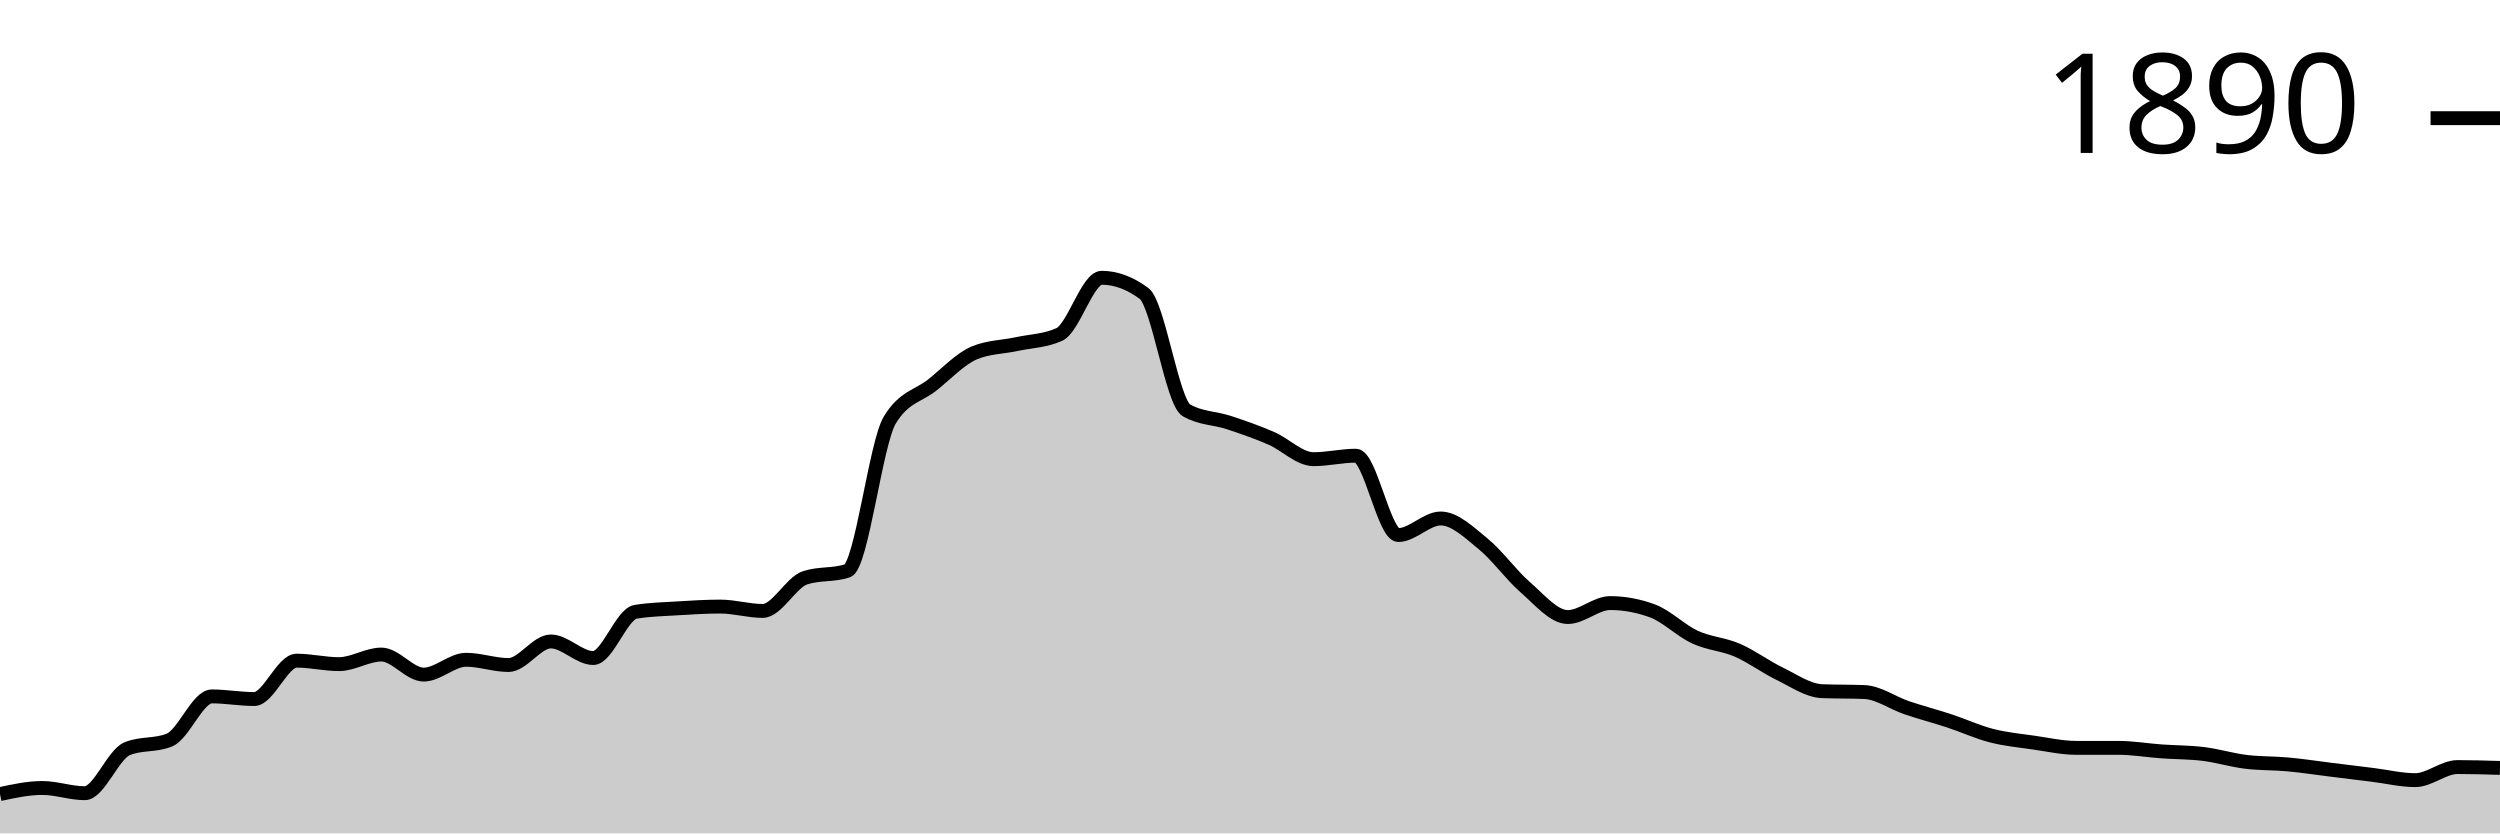
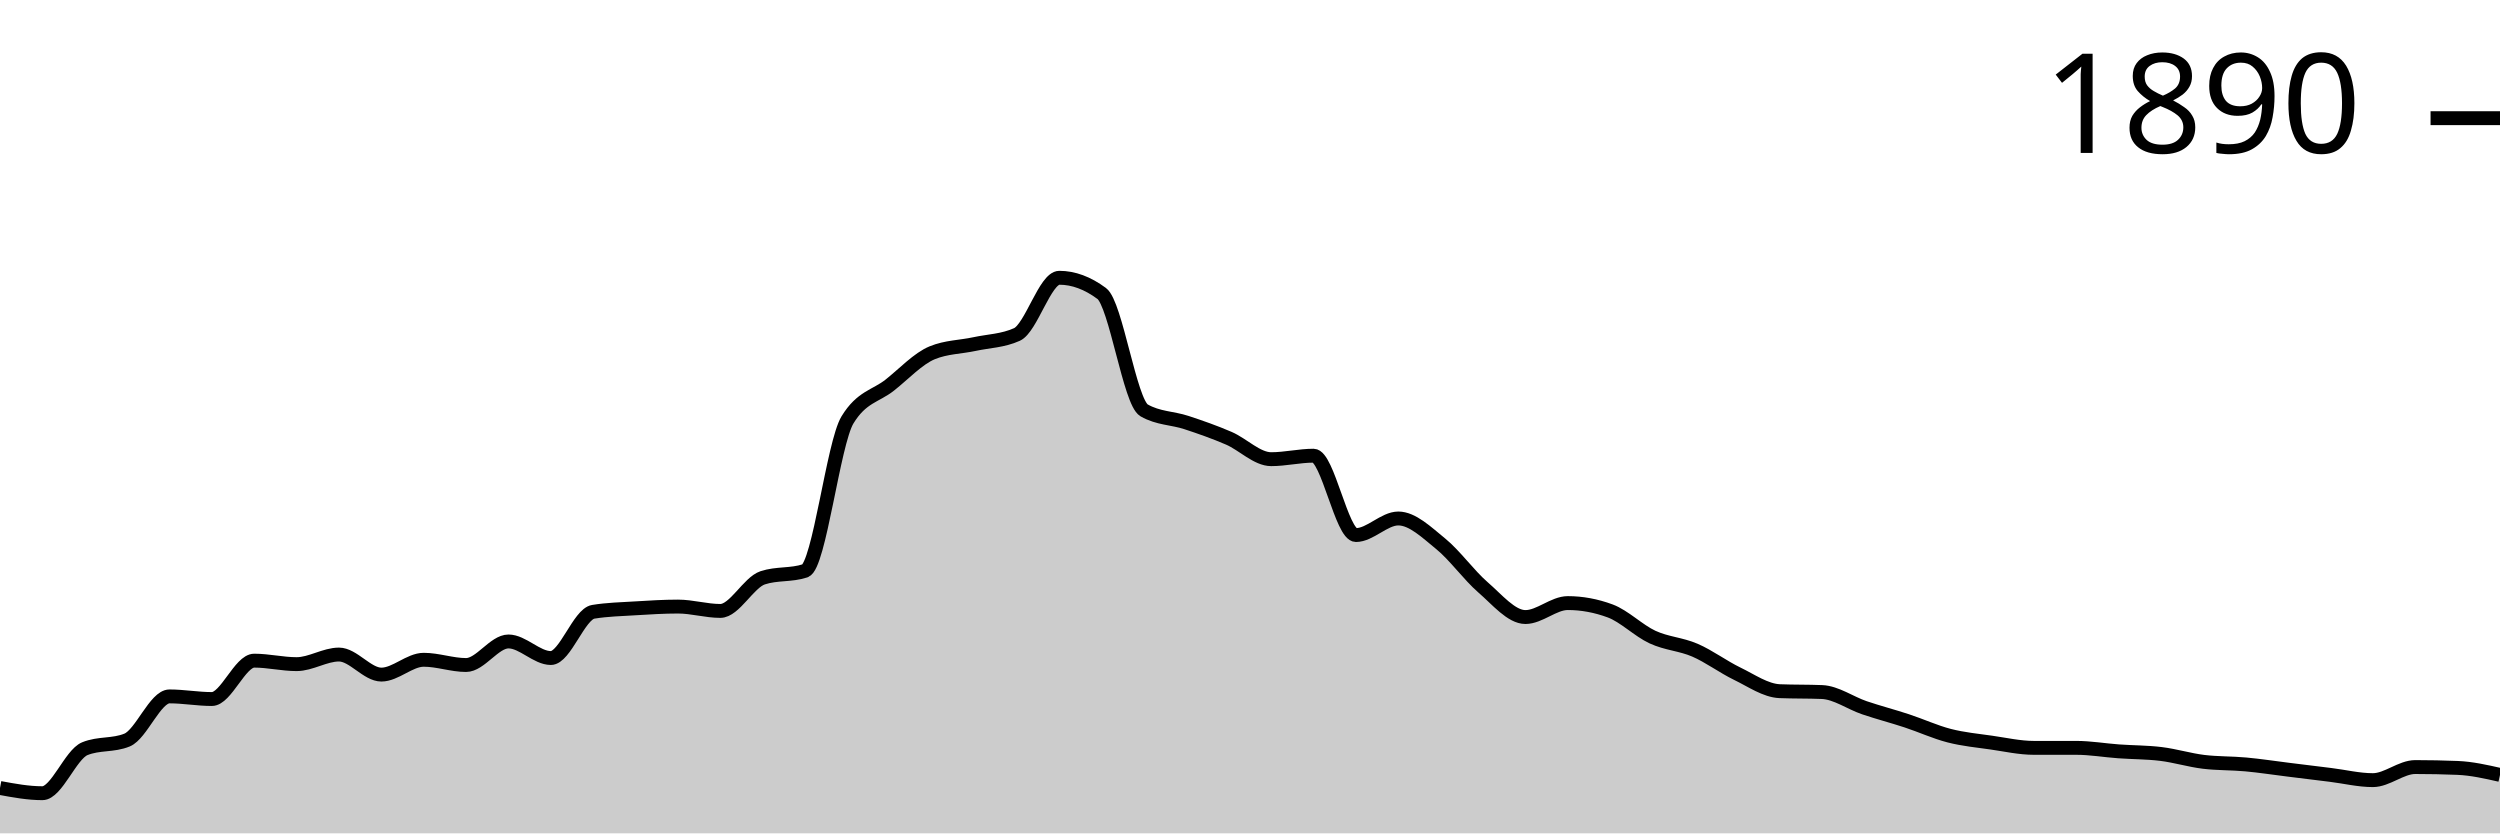
<svg xmlns="http://www.w3.org/2000/svg" viewBox="0 0 180 60">
  <g transform="translate(0,20)">
-     <path class="area" fill="rgba(0, 0, 0, 0.2)" d="M0,37.174C1.017,36.954,2.034,36.735,3.051,36.735C4.068,36.735,5.085,37.111,6.102,37.111C7.119,37.111,8.136,34.328,9.153,33.909C10.169,33.49,11.186,33.7,12.203,33.281C13.22,32.862,14.237,30.141,15.254,30.141C16.271,30.141,17.288,30.33,18.305,30.33C19.322,30.33,20.339,27.567,21.356,27.567C22.373,27.567,23.39,27.818,24.407,27.818C25.424,27.818,26.441,27.127,27.458,27.127C28.475,27.127,29.492,28.571,30.508,28.571C31.525,28.571,32.542,27.504,33.559,27.504C34.576,27.504,35.593,27.881,36.61,27.881C37.627,27.881,38.644,26.185,39.661,26.185C40.678,26.185,41.695,27.378,42.712,27.378C43.729,27.378,44.746,24.218,45.763,24.05C46.78,23.883,47.797,23.862,48.814,23.799C49.831,23.736,50.847,23.673,51.864,23.673C52.881,23.673,53.898,23.987,54.915,23.987C55.932,23.987,56.949,21.936,57.966,21.601C58.983,21.266,60,21.434,61.017,21.099C62.034,20.764,63.051,11.91,64.068,10.235C65.085,8.561,66.102,8.53,67.119,7.724C68.136,6.918,69.153,5.819,70.169,5.4C71.186,4.982,72.203,4.992,73.22,4.772C74.237,4.553,75.254,4.542,76.271,4.082C77.288,3.621,78.305,0,79.322,0C80.339,0,81.356,0.377,82.373,1.13C83.39,1.884,84.407,8.959,85.424,9.545C86.441,10.131,87.458,10.089,88.475,10.424C89.492,10.759,90.508,11.115,91.525,11.554C92.542,11.994,93.559,13.061,94.576,13.061C95.593,13.061,96.61,12.81,97.627,12.81C98.644,12.81,99.661,18.524,100.678,18.524C101.695,18.524,102.712,17.331,103.729,17.331C104.746,17.331,105.763,18.325,106.78,19.152C107.797,19.979,108.814,21.413,109.831,22.292C110.847,23.171,111.864,24.427,112.881,24.427C113.898,24.427,114.915,23.422,115.932,23.422C116.949,23.422,117.966,23.611,118.983,23.987C120,24.364,121.017,25.4,122.034,25.871C123.051,26.342,124.068,26.374,125.085,26.813C126.102,27.253,127.119,28.017,128.136,28.509C129.153,29.001,130.169,29.723,131.186,29.765C132.203,29.806,133.22,29.785,134.237,29.827C135.254,29.869,136.271,30.612,137.288,30.958C138.305,31.303,139.322,31.565,140.339,31.9C141.356,32.234,142.373,32.705,143.39,32.967C144.407,33.229,145.424,33.323,146.441,33.469C147.458,33.616,148.475,33.846,149.492,33.846C150.508,33.846,151.525,33.846,152.542,33.846C153.559,33.846,154.576,34.024,155.593,34.097C156.61,34.171,157.627,34.16,158.644,34.286C159.661,34.411,160.678,34.725,161.695,34.851C162.712,34.976,163.729,34.945,164.746,35.039C165.763,35.133,166.78,35.29,167.797,35.416C168.814,35.542,169.831,35.667,170.847,35.793C171.864,35.918,172.881,36.17,173.898,36.17C174.915,36.17,175.932,35.228,176.949,35.228C177.966,35.228,178.983,35.259,180,35.29L180,40C178.983,40,177.966,40,176.949,40C175.932,40,174.915,40,173.898,40C172.881,40,171.864,40,170.847,40C169.831,40,168.814,40,167.797,40C166.78,40,165.763,40,164.746,40C163.729,40,162.712,40,161.695,40C160.678,40,159.661,40,158.644,40C157.627,40,156.61,40,155.593,40C154.576,40,153.559,40,152.542,40C151.525,40,150.508,40,149.492,40C148.475,40,147.458,40,146.441,40C145.424,40,144.407,40,143.39,40C142.373,40,141.356,40,140.339,40C139.322,40,138.305,40,137.288,40C136.271,40,135.254,40,134.237,40C133.22,40,132.203,40,131.186,40C130.169,40,129.153,40,128.136,40C127.119,40,126.102,40,125.085,40C124.068,40,123.051,40,122.034,40C121.017,40,120,40,118.983,40C117.966,40,116.949,40,115.932,40C114.915,40,113.898,40,112.881,40C111.864,40,110.847,40,109.831,40C108.814,40,107.797,40,106.78,40C105.763,40,104.746,40,103.729,40C102.712,40,101.695,40,100.678,40C99.661,40,98.644,40,97.627,40C96.61,40,95.593,40,94.576,40C93.559,40,92.542,40,91.525,40C90.508,40,89.492,40,88.475,40C87.458,40,86.441,40,85.424,40C84.407,40,83.39,40,82.373,40C81.356,40,80.339,40,79.322,40C78.305,40,77.288,40,76.271,40C75.254,40,74.237,40,73.22,40C72.203,40,71.186,40,70.169,40C69.153,40,68.136,40,67.119,40C66.102,40,65.085,40,64.068,40C63.051,40,62.034,40,61.017,40C60,40,58.983,40,57.966,40C56.949,40,55.932,40,54.915,40C53.898,40,52.881,40,51.864,40C50.847,40,49.831,40,48.814,40C47.797,40,46.78,40,45.763,40C44.746,40,43.729,40,42.712,40C41.695,40,40.678,40,39.661,40C38.644,40,37.627,40,36.61,40C35.593,40,34.576,40,33.559,40C32.542,40,31.525,40,30.508,40C29.492,40,28.475,40,27.458,40C26.441,40,25.424,40,24.407,40C23.39,40,22.373,40,21.356,40C20.339,40,19.322,40,18.305,40C17.288,40,16.271,40,15.254,40C14.237,40,13.22,40,12.203,40C11.186,40,10.169,40,9.153,40C8.136,40,7.119,40,6.102,40C5.085,40,4.068,40,3.051,40C2.034,40,1.017,40,0,40Z" />
-     <path class="line" stroke="black" fill="none" d="M0,37.174C1.017,36.954,2.034,36.735,3.051,36.735C4.068,36.735,5.085,37.111,6.102,37.111C7.119,37.111,8.136,34.328,9.153,33.909C10.169,33.49,11.186,33.7,12.203,33.281C13.22,32.862,14.237,30.141,15.254,30.141C16.271,30.141,17.288,30.33,18.305,30.33C19.322,30.33,20.339,27.567,21.356,27.567C22.373,27.567,23.39,27.818,24.407,27.818C25.424,27.818,26.441,27.127,27.458,27.127C28.475,27.127,29.492,28.571,30.508,28.571C31.525,28.571,32.542,27.504,33.559,27.504C34.576,27.504,35.593,27.881,36.61,27.881C37.627,27.881,38.644,26.185,39.661,26.185C40.678,26.185,41.695,27.378,42.712,27.378C43.729,27.378,44.746,24.218,45.763,24.05C46.78,23.883,47.797,23.862,48.814,23.799C49.831,23.736,50.847,23.673,51.864,23.673C52.881,23.673,53.898,23.987,54.915,23.987C55.932,23.987,56.949,21.936,57.966,21.601C58.983,21.266,60,21.434,61.017,21.099C62.034,20.764,63.051,11.91,64.068,10.235C65.085,8.561,66.102,8.53,67.119,7.724C68.136,6.918,69.153,5.819,70.169,5.4C71.186,4.982,72.203,4.992,73.22,4.772C74.237,4.553,75.254,4.542,76.271,4.082C77.288,3.621,78.305,0,79.322,0C80.339,0,81.356,0.377,82.373,1.13C83.39,1.884,84.407,8.959,85.424,9.545C86.441,10.131,87.458,10.089,88.475,10.424C89.492,10.759,90.508,11.115,91.525,11.554C92.542,11.994,93.559,13.061,94.576,13.061C95.593,13.061,96.61,12.81,97.627,12.81C98.644,12.81,99.661,18.524,100.678,18.524C101.695,18.524,102.712,17.331,103.729,17.331C104.746,17.331,105.763,18.325,106.78,19.152C107.797,19.979,108.814,21.413,109.831,22.292C110.847,23.171,111.864,24.427,112.881,24.427C113.898,24.427,114.915,23.422,115.932,23.422C116.949,23.422,117.966,23.611,118.983,23.987C120,24.364,121.017,25.4,122.034,25.871C123.051,26.342,124.068,26.374,125.085,26.813C126.102,27.253,127.119,28.017,128.136,28.509C129.153,29.001,130.169,29.723,131.186,29.765C132.203,29.806,133.22,29.785,134.237,29.827C135.254,29.869,136.271,30.612,137.288,30.958C138.305,31.303,139.322,31.565,140.339,31.9C141.356,32.234,142.373,32.705,143.39,32.967C144.407,33.229,145.424,33.323,146.441,33.469C147.458,33.616,148.475,33.846,149.492,33.846C150.508,33.846,151.525,33.846,152.542,33.846C153.559,33.846,154.576,34.024,155.593,34.097C156.61,34.171,157.627,34.16,158.644,34.286C159.661,34.411,160.678,34.725,161.695,34.851C162.712,34.976,163.729,34.945,164.746,35.039C165.763,35.133,166.78,35.29,167.797,35.416C168.814,35.542,169.831,35.667,170.847,35.793C171.864,35.918,172.881,36.17,173.898,36.17C174.915,36.17,175.932,35.228,176.949,35.228C177.966,35.228,178.983,35.259,180,35.29" />
+     <path class="area" fill="rgba(0, 0, 0, 0.2)" d="M0,36.735C1.017,36.923,2.034,37.111,3.051,37.111C4.068,37.111,5.085,34.328,6.102,33.909C7.119,33.49,8.136,33.7,9.153,33.281C10.169,32.862,11.186,30.141,12.203,30.141C13.22,30.141,14.237,30.33,15.254,30.33C16.271,30.33,17.288,27.567,18.305,27.567C19.322,27.567,20.339,27.818,21.356,27.818C22.373,27.818,23.39,27.127,24.407,27.127C25.424,27.127,26.441,28.571,27.458,28.571C28.475,28.571,29.492,27.504,30.508,27.504C31.525,27.504,32.542,27.881,33.559,27.881C34.576,27.881,35.593,26.185,36.61,26.185C37.627,26.185,38.644,27.378,39.661,27.378C40.678,27.378,41.695,24.218,42.712,24.05C43.729,23.883,44.746,23.862,45.763,23.799C46.78,23.736,47.797,23.673,48.814,23.673C49.831,23.673,50.847,23.987,51.864,23.987C52.881,23.987,53.898,21.936,54.915,21.601C55.932,21.266,56.949,21.434,57.966,21.099C58.983,20.764,60,11.91,61.017,10.235C62.034,8.561,63.051,8.53,64.068,7.724C65.085,6.918,66.102,5.819,67.119,5.4C68.136,4.982,69.153,4.992,70.169,4.772C71.186,4.553,72.203,4.542,73.22,4.082C74.237,3.621,75.254,0,76.271,0C77.288,0,78.305,0.377,79.322,1.13C80.339,1.884,81.356,8.959,82.373,9.545C83.39,10.131,84.407,10.089,85.424,10.424C86.441,10.759,87.458,11.115,88.475,11.554C89.492,11.994,90.508,13.061,91.525,13.061C92.542,13.061,93.559,12.81,94.576,12.81C95.593,12.81,96.61,18.524,97.627,18.524C98.644,18.524,99.661,17.331,100.678,17.331C101.695,17.331,102.712,18.325,103.729,19.152C104.746,19.979,105.763,21.413,106.78,22.292C107.797,23.171,108.814,24.427,109.831,24.427C110.847,24.427,111.864,23.422,112.881,23.422C113.898,23.422,114.915,23.611,115.932,23.987C116.949,24.364,117.966,25.4,118.983,25.871C120,26.342,121.017,26.374,122.034,26.813C123.051,27.253,124.068,28.017,125.085,28.509C126.102,29.001,127.119,29.723,128.136,29.765C129.153,29.806,130.169,29.785,131.186,29.827C132.203,29.869,133.22,30.612,134.237,30.958C135.254,31.303,136.271,31.565,137.288,31.9C138.305,32.234,139.322,32.705,140.339,32.967C141.356,33.229,142.373,33.323,143.39,33.469C144.407,33.616,145.424,33.846,146.441,33.846C147.458,33.846,148.475,33.846,149.492,33.846C150.508,33.846,151.525,34.024,152.542,34.097C153.559,34.171,154.576,34.16,155.593,34.286C156.61,34.411,157.627,34.725,158.644,34.851C159.661,34.976,160.678,34.945,161.695,35.039C162.712,35.133,163.729,35.29,164.746,35.416C165.763,35.542,166.78,35.667,167.797,35.793C168.814,35.918,169.831,36.17,170.847,36.17C171.864,36.17,172.881,35.228,173.898,35.228C174.915,35.228,175.932,35.249,176.949,35.29C177.966,35.332,178.983,35.563,180,35.793L180,40C178.983,40,177.966,40,176.949,40C175.932,40,174.915,40,173.898,40C172.881,40,171.864,40,170.847,40C169.831,40,168.814,40,167.797,40C166.78,40,165.763,40,164.746,40C163.729,40,162.712,40,161.695,40C160.678,40,159.661,40,158.644,40C157.627,40,156.61,40,155.593,40C154.576,40,153.559,40,152.542,40C151.525,40,150.508,40,149.492,40C148.475,40,147.458,40,146.441,40C145.424,40,144.407,40,143.39,40C142.373,40,141.356,40,140.339,40C139.322,40,138.305,40,137.288,40C136.271,40,135.254,40,134.237,40C133.22,40,132.203,40,131.186,40C130.169,40,129.153,40,128.136,40C127.119,40,126.102,40,125.085,40C124.068,40,123.051,40,122.034,40C121.017,40,120,40,118.983,40C117.966,40,116.949,40,115.932,40C114.915,40,113.898,40,112.881,40C111.864,40,110.847,40,109.831,40C108.814,40,107.797,40,106.78,40C105.763,40,104.746,40,103.729,40C102.712,40,101.695,40,100.678,40C99.661,40,98.644,40,97.627,40C96.61,40,95.593,40,94.576,40C93.559,40,92.542,40,91.525,40C90.508,40,89.492,40,88.475,40C87.458,40,86.441,40,85.424,40C84.407,40,83.39,40,82.373,40C81.356,40,80.339,40,79.322,40C78.305,40,77.288,40,76.271,40C75.254,40,74.237,40,73.22,40C72.203,40,71.186,40,70.169,40C69.153,40,68.136,40,67.119,40C66.102,40,65.085,40,64.068,40C63.051,40,62.034,40,61.017,40C60,40,58.983,40,57.966,40C56.949,40,55.932,40,54.915,40C53.898,40,52.881,40,51.864,40C50.847,40,49.831,40,48.814,40C47.797,40,46.78,40,45.763,40C44.746,40,43.729,40,42.712,40C41.695,40,40.678,40,39.661,40C38.644,40,37.627,40,36.61,40C35.593,40,34.576,40,33.559,40C32.542,40,31.525,40,30.508,40C29.492,40,28.475,40,27.458,40C26.441,40,25.424,40,24.407,40C23.39,40,22.373,40,21.356,40C20.339,40,19.322,40,18.305,40C17.288,40,16.271,40,15.254,40C14.237,40,13.22,40,12.203,40C11.186,40,10.169,40,9.153,40C8.136,40,7.119,40,6.102,40C5.085,40,4.068,40,3.051,40C2.034,40,1.017,40,0,40Z" />
+     <path class="line" stroke="black" fill="none" d="M0,36.735C1.017,36.923,2.034,37.111,3.051,37.111C4.068,37.111,5.085,34.328,6.102,33.909C7.119,33.49,8.136,33.7,9.153,33.281C10.169,32.862,11.186,30.141,12.203,30.141C13.22,30.141,14.237,30.33,15.254,30.33C16.271,30.33,17.288,27.567,18.305,27.567C19.322,27.567,20.339,27.818,21.356,27.818C22.373,27.818,23.39,27.127,24.407,27.127C25.424,27.127,26.441,28.571,27.458,28.571C28.475,28.571,29.492,27.504,30.508,27.504C31.525,27.504,32.542,27.881,33.559,27.881C34.576,27.881,35.593,26.185,36.61,26.185C37.627,26.185,38.644,27.378,39.661,27.378C40.678,27.378,41.695,24.218,42.712,24.05C43.729,23.883,44.746,23.862,45.763,23.799C46.78,23.736,47.797,23.673,48.814,23.673C49.831,23.673,50.847,23.987,51.864,23.987C52.881,23.987,53.898,21.936,54.915,21.601C55.932,21.266,56.949,21.434,57.966,21.099C58.983,20.764,60,11.91,61.017,10.235C62.034,8.561,63.051,8.53,64.068,7.724C65.085,6.918,66.102,5.819,67.119,5.4C68.136,4.982,69.153,4.992,70.169,4.772C71.186,4.553,72.203,4.542,73.22,4.082C74.237,3.621,75.254,0,76.271,0C77.288,0,78.305,0.377,79.322,1.13C80.339,1.884,81.356,8.959,82.373,9.545C83.39,10.131,84.407,10.089,85.424,10.424C86.441,10.759,87.458,11.115,88.475,11.554C89.492,11.994,90.508,13.061,91.525,13.061C92.542,13.061,93.559,12.81,94.576,12.81C95.593,12.81,96.61,18.524,97.627,18.524C98.644,18.524,99.661,17.331,100.678,17.331C101.695,17.331,102.712,18.325,103.729,19.152C104.746,19.979,105.763,21.413,106.78,22.292C107.797,23.171,108.814,24.427,109.831,24.427C110.847,24.427,111.864,23.422,112.881,23.422C113.898,23.422,114.915,23.611,115.932,23.987C116.949,24.364,117.966,25.4,118.983,25.871C120,26.342,121.017,26.374,122.034,26.813C123.051,27.253,124.068,28.017,125.085,28.509C126.102,29.001,127.119,29.723,128.136,29.765C129.153,29.806,130.169,29.785,131.186,29.827C132.203,29.869,133.22,30.612,134.237,30.958C135.254,31.303,136.271,31.565,137.288,31.9C138.305,32.234,139.322,32.705,140.339,32.967C141.356,33.229,142.373,33.323,143.39,33.469C144.407,33.616,145.424,33.846,146.441,33.846C147.458,33.846,148.475,33.846,149.492,33.846C150.508,33.846,151.525,34.024,152.542,34.097C153.559,34.171,154.576,34.16,155.593,34.286C156.61,34.411,157.627,34.725,158.644,34.851C159.661,34.976,160.678,34.945,161.695,35.039C162.712,35.133,163.729,35.29,164.746,35.416C165.763,35.542,166.78,35.667,167.797,35.793C168.814,35.918,169.831,36.17,170.847,36.17C171.864,36.17,172.881,35.228,173.898,35.228C174.915,35.228,175.932,35.249,176.949,35.29C177.966,35.332,178.983,35.563,180,35.793" />
    <path class="axis-ceiling" stroke-width="1" stroke="black" fill="none" d="M175,-11.491L180,-11.491" />
    <text class="axis-ceiling-label" font-family="sans-serif" text-anchor="end" font-size="10px" x="170" y="-8.991">1890</text>
  </g>
</svg>
